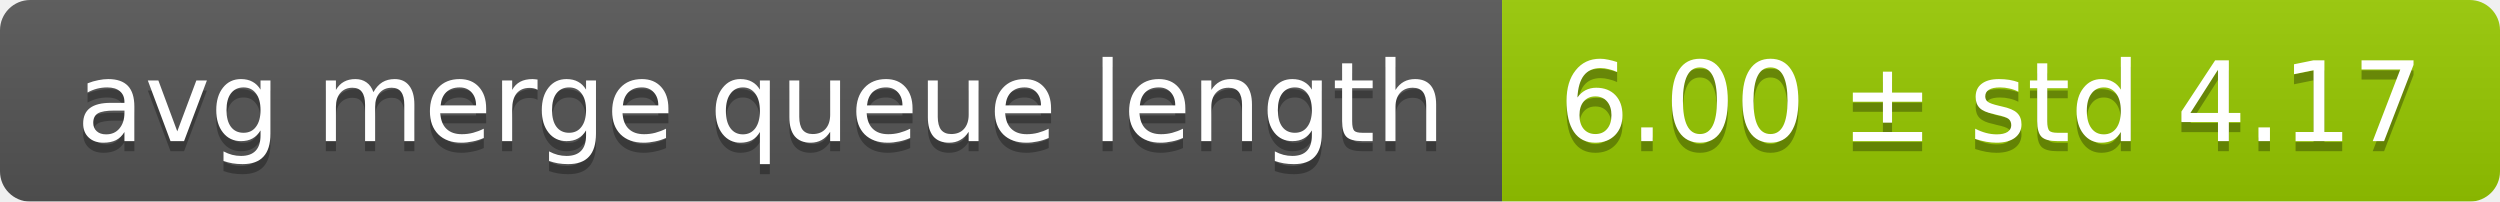
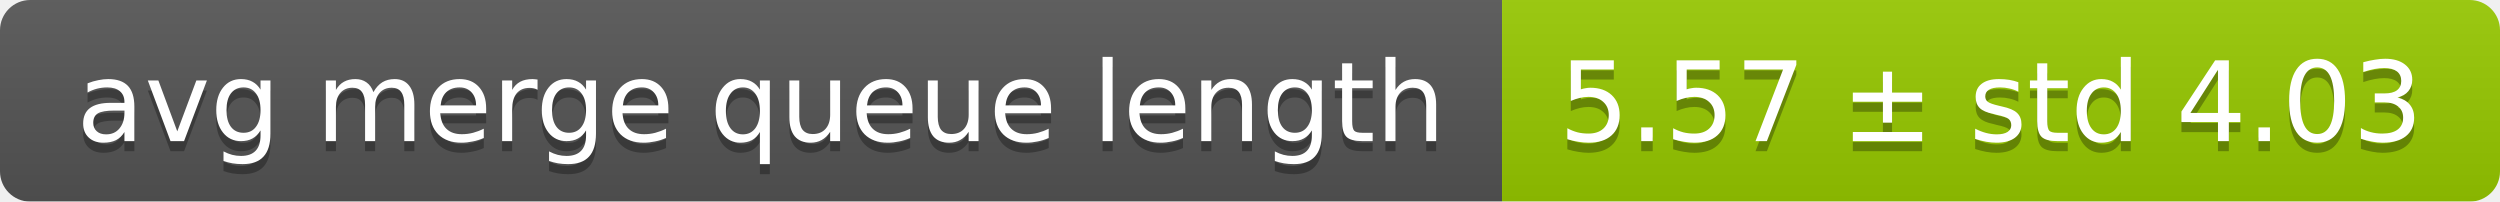
<svg xmlns="http://www.w3.org/2000/svg" width="248" height="20">
  <linearGradient id="smooth" x2="0" y2="100%">
    <stop offset="0" stop-color="#bbb" stop-opacity=".1" />
    <stop offset="1" stop-opacity=".1" />
  </linearGradient>
  <mask id="round">
    <rect width="248" height="20" rx="3" fill="#fff" />
  </mask>
  <g mask="url(#round)">
    <rect width="149" height="20" fill="#555" />
    <rect x="149" width="99" height="20" fill="#97ca00" />
    <rect width="248" height="20" fill="url(#smooth)" />
  </g>
  <g fill="#fff" text-anchor="middle" font-family="DejaVu Sans,Verdana,Geneva,sans-serif" font-size="11">
    <text x="75.5" y="15" fill="#010101" fill-opacity=".3">avg merge queue length</text>
    <text x="75.5" y="14">avg merge queue length</text>
-     <text x="197.5" y="15" fill="#010101" fill-opacity=".3">6.00 ± std 4.17</text>
-     <text x="197.5" y="14">6.00 ± std 4.17</text>
+     <text x="197.5" y="15" fill="#010101" fill-opacity=".3">5.57 ± std 4.03</text>
+     <text x="197.5" y="14">5.57 ± std 4.03</text>
  </g>
</svg>
